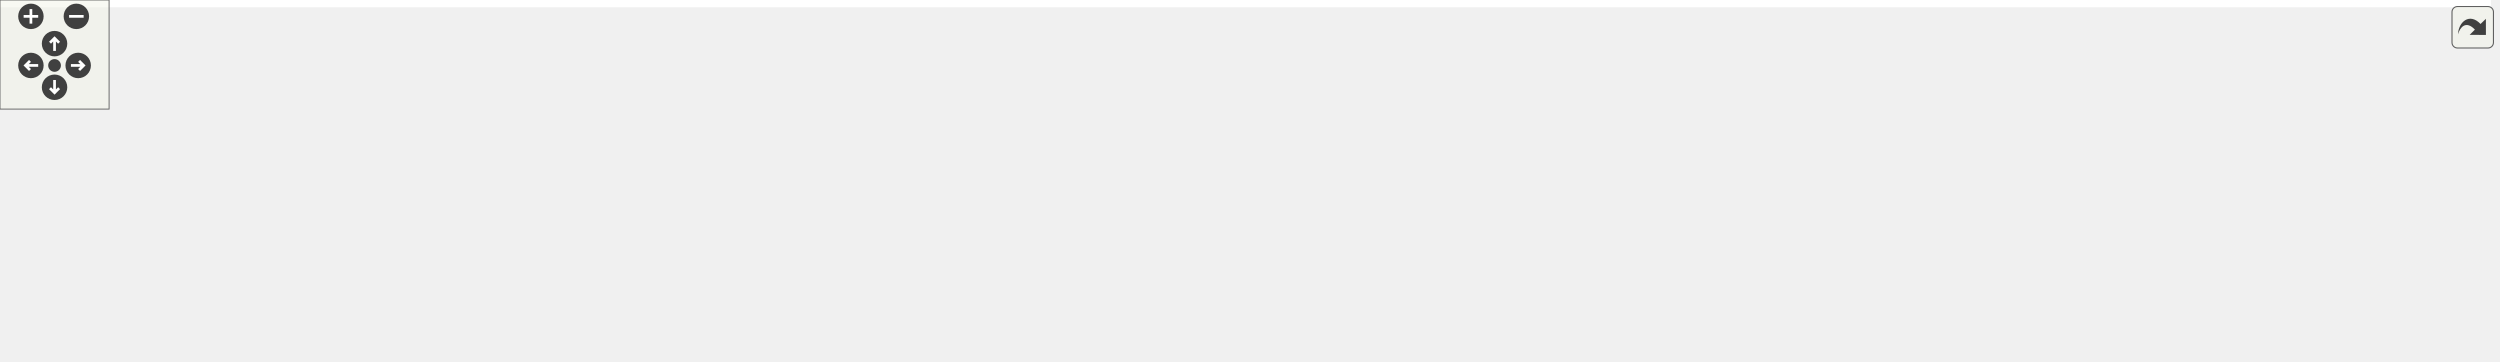
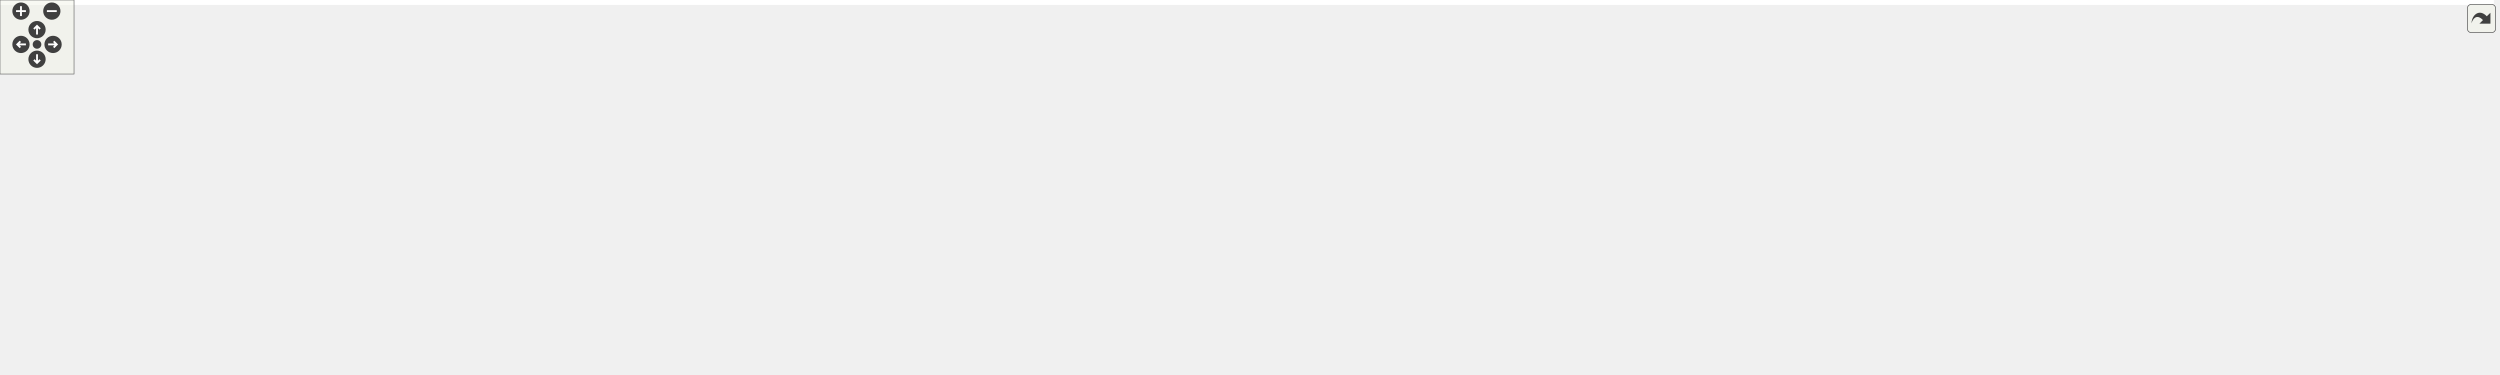
<svg xmlns="http://www.w3.org/2000/svg" xmlns:xlink="http://www.w3.org/1999/xlink" id="main" version="1.1" xml:space="preserve">
  <style type="text/css">
.edge:hover path { stroke: red; }
.edge:hover polygon { stroke: red; fill: red; }
</style>
  <defs>
    <circle id="rim" cx="0" cy="0" r="7" />
    <circle id="rim2" cx="0" cy="0" r="3.5" />
    <g id="zoomPlus">
      <use xlink:href="#rim" fill="#404040">
        <set attributeName="fill" to="#808080" begin="zoomplus.mouseover" end="zoomplus.mouseout" />
      </use>
      <path d="M-4,0h8M0,-4v8" fill="none" stroke="white" stroke-width="1.5" pointer-events="none" />
    </g>
    <g id="zoomMin">
      <use xlink:href="#rim" fill="#404040">
        <set attributeName="fill" to="#808080" begin="zoomminus.mouseover" end="zoomminus.mouseout" />
      </use>
      <path d="M-4,0h8" fill="none" stroke="white" stroke-width="1.5" pointer-events="none" />
    </g>
    <g id="dirArrow">
      <path fill="none" stroke="white" stroke-width="1.5" d="M0,-3.0v7 M-2.5,-0.5L0,-3.0L2.5,-0.5" />
    </g>
    <g id="resetDef">
      <use xlink:href="#rim2" fill="#404040">
        <set attributeName="fill" to="#808080" begin="reset.mouseover" end="reset.mouseout" />
      </use>
    </g>
  </defs>
  <svg id="graph" class="graph">
    <g id="viewport">
-       <polygon fill="white" stroke="transparent" points="-4,4 -4,-138 1370,-138 1370,4 -4,4" />
+       <polygon fill="white" stroke="transparent" points="-4,4 -4,-242.74 2021,-242.74 2021,4 -4,4" />
      <g id="node1" class="node">
        <g id="a_node1">
          <a xlink:title=" ">
-             <polygon fill="#bfbfbf" stroke="black" points="1274,-76.5 1274,-95.5 1366,-95.5 1366,-76.5 1274,-76.5" />
-             <text text-anchor="middle" x="1320" y="-83.5" font-family="Helvetica,sans-Serif" font-size="10.00">func_800C473C</text>
+             <polygon fill="#bfbfbf" stroke="black" points="1925,-135.5 1925,-154.5 2017,-154.5 2017,-135.5 1925,-135.5" />
+             <text text-anchor="middle" x="1971" y="-142.5" font-family="Helvetica,sans-Serif" font-size="10.00">func_800C473C</text>
          </a>
        </g>
      </g>
      <g id="node2" class="node">
        <g id="a_node2">
          <a xlink:href="external_8c.html#a43eae4bdcb9a3b75e4b5b34e8f72a88b" target="_top" xlink:title=" ">
-             <polygon fill="white" stroke="black" points="1146,-76.5 1146,-95.5 1238,-95.5 1238,-76.5 1146,-76.5" />
-             <text text-anchor="middle" x="1192" y="-83.5" font-family="Helvetica,sans-Serif" font-size="10.00">func_800C5384</text>
+             <polygon fill="white" stroke="black" points="1797,-135.5 1797,-154.5 1889,-154.5 1889,-135.5 1797,-135.5" />
+             <text text-anchor="middle" x="1843" y="-142.5" font-family="Helvetica,sans-Serif" font-size="10.00">func_800C5384</text>
          </a>
        </g>
      </g>
      <g id="edge1" class="edge">
-         <path fill="none" stroke="midnightblue" d="M1263.65,-86C1255.16,-86 1246.48,-86 1238.24,-86" />
-         <polygon fill="midnightblue" stroke="midnightblue" points="1263.87,-89.5 1273.87,-86 1263.87,-82.5 1263.87,-89.5" />
+         <path fill="none" stroke="midnightblue" d="M1914.65,-145C1906.16,-145 1897.48,-145 1889.24,-145" />
+         <polygon fill="midnightblue" stroke="midnightblue" points="1914.87,-148.5 1924.87,-145 1914.87,-141.5 1914.87,-148.5" />
      </g>
      <g id="node3" class="node">
        <g id="a_node3">
          <a xlink:href="external_8c.html#a3b20b8cac83aab3cd01e7ded66dff764" target="_top" xlink:title=" ">
-             <polygon fill="white" stroke="black" points="1018,-95.5 1018,-114.5 1110,-114.5 1110,-95.5 1018,-95.5" />
-             <text text-anchor="middle" x="1064" y="-102.5" font-family="Helvetica,sans-Serif" font-size="10.00">func_800C54B8</text>
+             <polygon fill="white" stroke="black" points="1669,-154.5 1669,-173.5 1761,-173.5 1761,-154.5 1669,-154.5" />
+             <text text-anchor="middle" x="1715" y="-161.5" font-family="Helvetica,sans-Serif" font-size="10.00">func_800C54B8</text>
          </a>
        </g>
      </g>
      <g id="edge2" class="edge">
-         <path fill="none" stroke="midnightblue" d="M1135.93,-94.3C1127.35,-95.6 1118.57,-96.92 1110.24,-98.18" />
-         <polygon fill="midnightblue" stroke="midnightblue" points="1136.5,-97.76 1145.87,-92.81 1135.46,-90.84 1136.5,-97.76" />
+         <path fill="none" stroke="midnightblue" d="M1786.93,-153.3C1778.35,-154.6 1769.57,-155.92 1761.24,-157.18" />
+         <polygon fill="midnightblue" stroke="midnightblue" points="1787.5,-156.76 1796.87,-151.81 1786.46,-149.84 1787.5,-156.76" />
      </g>
      <g id="node4" class="node">
        <g id="a_node4">
          <a xlink:href="external_8c.html#a6c8910e678200982fc4405b4cb70adfc" target="_top" xlink:title=" ">
-             <polygon fill="white" stroke="black" points="1018,-57.5 1018,-76.5 1110,-76.5 1110,-57.5 1018,-57.5" />
-             <text text-anchor="middle" x="1064" y="-64.5" font-family="Helvetica,sans-Serif" font-size="10.00">func_800C550C</text>
+             <polygon fill="white" stroke="black" points="1669,-116.5 1669,-135.5 1761,-135.5 1761,-116.5 1669,-116.5" />
+             <text text-anchor="middle" x="1715" y="-123.5" font-family="Helvetica,sans-Serif" font-size="10.00">func_800C550C</text>
          </a>
        </g>
      </g>
      <g id="edge3" class="edge">
-         <path fill="none" stroke="midnightblue" d="M1135.93,-77.7C1127.35,-76.4 1118.57,-75.08 1110.24,-73.82" />
-         <polygon fill="midnightblue" stroke="midnightblue" points="1135.46,-81.16 1145.87,-79.19 1136.5,-74.24 1135.46,-81.16" />
+         <path fill="none" stroke="midnightblue" d="M1786.93,-136.7C1778.35,-135.4 1769.57,-134.08 1761.24,-132.82" />
+         <polygon fill="midnightblue" stroke="midnightblue" points="1786.46,-140.16 1796.87,-138.19 1787.5,-133.24 1786.46,-140.16" />
      </g>
      <g id="node5" class="node">
        <g id="a_node5">
          <a xlink:href="external_8c.html#a1041b412a7bdcec3c697ed68bec652d6" target="_top" xlink:title=" ">
-             <polygon fill="white" stroke="black" points="888,-57.5 888,-76.5 982,-76.5 982,-57.5 888,-57.5" />
-             <text text-anchor="middle" x="935" y="-64.5" font-family="Helvetica,sans-Serif" font-size="10.00">func_800C9D0C</text>
+             <polygon fill="white" stroke="black" points="1539,-116.5 1539,-135.5 1633,-135.5 1633,-116.5 1539,-116.5" />
+             <text text-anchor="middle" x="1586" y="-123.5" font-family="Helvetica,sans-Serif" font-size="10.00">func_800C9D0C</text>
          </a>
        </g>
      </g>
      <g id="edge4" class="edge">
-         <path fill="none" stroke="midnightblue" d="M1007.67,-67C999.2,-67 990.53,-67 982.27,-67" />
-         <polygon fill="midnightblue" stroke="midnightblue" points="1007.87,-70.5 1017.87,-67 1007.87,-63.5 1007.87,-70.5" />
+         <path fill="none" stroke="midnightblue" d="M1658.67,-126C1650.2,-126 1641.53,-126 1633.27,-126" />
+         <polygon fill="midnightblue" stroke="midnightblue" points="1658.87,-129.5 1668.87,-126 1658.87,-122.5 1658.87,-129.5" />
      </g>
      <g id="node6" class="node">
        <g id="a_node6">
          <a xlink:href="code__80091750_8c.html#a4c171632ff32db3cbe13719e6478d536" target="_top" xlink:title=" ">
-             <polygon fill="white" stroke="black" points="760,-57.5 760,-76.5 852,-76.5 852,-57.5 760,-57.5" />
-             <text text-anchor="middle" x="806" y="-64.5" font-family="Helvetica,sans-Serif" font-size="10.00">func_80091B78</text>
+             <polygon fill="white" stroke="black" points="768,-86.5 768,-105.5 860,-105.5 860,-86.5 768,-86.5" />
+             <text text-anchor="middle" x="814" y="-93.5" font-family="Helvetica,sans-Serif" font-size="10.00">func_80091B78</text>
          </a>
        </g>
      </g>
      <g id="edge5" class="edge">
-         <path fill="none" stroke="midnightblue" d="M877.54,-67C869.03,-67 860.34,-67 852.11,-67" />
-         <polygon fill="midnightblue" stroke="midnightblue" points="877.79,-70.5 887.79,-67 877.79,-63.5 877.79,-70.5" />
+         <path fill="none" stroke="midnightblue" d="M1528.84,-119.43C1477.04,-113.94 1397.94,-107 1329,-107 1329,-107 1329,-107 1069,-107 995.95,-107 911.19,-102.4 860.4,-99.15" />
+         <polygon fill="midnightblue" stroke="midnightblue" points="1528.51,-122.91 1538.83,-120.5 1529.26,-115.95 1528.51,-122.91" />
+       </g>
+       <g id="node16" class="node">
+         <g id="a_node16">
+           <a xlink:href="external_8c.html#a9bc9f57fb83f73d37b56721df044d722" target="_top" xlink:title=" ">
+             <polygon fill="white" stroke="black" points="1411,-154.5 1411,-173.5 1503,-173.5 1503,-154.5 1411,-154.5" />
+             <text text-anchor="middle" x="1457" y="-161.5" font-family="Helvetica,sans-Serif" font-size="10.00">func_800C76C0</text>
+           </a>
+         </g>
+       </g>
+       <g id="edge18" class="edge">
+         <path fill="none" stroke="midnightblue" d="M1543.11,-138.54C1525.83,-143.7 1506.13,-149.6 1490.04,-154.41" />
+         <polygon fill="midnightblue" stroke="midnightblue" points="1544.38,-141.81 1552.95,-135.59 1542.37,-135.1 1544.38,-141.81" />
      </g>
      <g id="node7" class="node">
        <g id="a_node7">
          <a xlink:href="main_8c.html#a8ccd4f2ae1a9502071e1b43ab07a78d3" target="_top" xlink:title=" ">
-             <polygon fill="white" stroke="black" points="632,-114.5 632,-133.5 724,-133.5 724,-114.5 632,-114.5" />
-             <text text-anchor="middle" x="678" y="-121.5" font-family="Helvetica,sans-Serif" font-size="10.00">func_800025D4</text>
+             <polygon fill="white" stroke="black" points="640,-0.5 640,-19.5 732,-19.5 732,-0.5 640,-0.5" />
+             <text text-anchor="middle" x="686" y="-7.5" font-family="Helvetica,sans-Serif" font-size="10.00">func_800025D4</text>
          </a>
        </g>
      </g>
      <g id="edge6" class="edge">
-         <path fill="none" stroke="midnightblue" d="M776.1,-80.9C760.7,-88.21 741.39,-97.25 724,-105 717.03,-108.11 709.4,-111.38 702.43,-114.31" />
-         <polygon fill="midnightblue" stroke="midnightblue" points="777.61,-84.05 785.13,-76.59 774.59,-77.73 777.61,-84.05" />
+         <path fill="none" stroke="midnightblue" d="M795.89,-79.3C780.23,-64.66 755.92,-43.51 732,-29 726.2,-25.48 719.63,-22.31 713.34,-19.6" />
+         <polygon fill="midnightblue" stroke="midnightblue" points="793.59,-81.94 803.25,-86.3 798.41,-76.87 793.59,-81.94" />
      </g>
      <g id="node13" class="node">
        <g id="a_node13">
          <a xlink:href="main_8c.html#a1399390ccfb8062de2a77e48df769faf" target="_top" xlink:title=" ">
-             <polygon fill="white" stroke="black" points="632.5,-76.5 632.5,-95.5 723.5,-95.5 723.5,-76.5 632.5,-76.5" />
-             <text text-anchor="middle" x="678" y="-83.5" font-family="Helvetica,sans-Serif" font-size="10.00">func_80002600</text>
+             <polygon fill="white" stroke="black" points="640.5,-114.5 640.5,-133.5 731.5,-133.5 731.5,-114.5 640.5,-114.5" />
+             <text text-anchor="middle" x="686" y="-121.5" font-family="Helvetica,sans-Serif" font-size="10.00">func_80002600</text>
          </a>
        </g>
      </g>
      <g id="edge12" class="edge">
-         <path fill="none" stroke="midnightblue" d="M749.8,-75.32C741.12,-76.63 732.23,-77.97 723.82,-79.24" />
-         <polygon fill="midnightblue" stroke="midnightblue" points="750.5,-78.76 759.87,-73.81 749.46,-71.84 750.5,-78.76" />
+         <path fill="none" stroke="midnightblue" d="M760.06,-107.76C749.98,-110.01 739.54,-112.32 729.82,-114.49" />
+         <polygon fill="midnightblue" stroke="midnightblue" points="760.99,-111.14 769.99,-105.56 759.47,-104.31 760.99,-111.14" />
      </g>
      <g id="node14" class="node">
        <g id="a_node14">
          <a xlink:href="main_8c.html#a26a29858c220d867684f0385abacfde8" target="_top" xlink:title=" ">
-             <polygon fill="white" stroke="black" points="632,-38.5 632,-57.5 724,-57.5 724,-38.5 632,-38.5" />
-             <text text-anchor="middle" x="678" y="-45.5" font-family="Helvetica,sans-Serif" font-size="10.00">func_8000262C</text>
+             <polygon fill="white" stroke="black" points="640,-76.5 640,-95.5 732,-95.5 732,-76.5 640,-76.5" />
+             <text text-anchor="middle" x="686" y="-83.5" font-family="Helvetica,sans-Serif" font-size="10.00">func_8000262C</text>
          </a>
        </g>
      </g>
      <g id="edge14" class="edge">
-         <path fill="none" stroke="midnightblue" d="M749.93,-58.7C741.35,-57.4 732.57,-56.08 724.24,-54.82" />
-         <polygon fill="midnightblue" stroke="midnightblue" points="749.46,-62.16 759.87,-60.19 750.5,-55.24 749.46,-62.16" />
+         <path fill="none" stroke="midnightblue" d="M757.65,-91.61C749.16,-90.93 740.48,-90.24 732.24,-89.59" />
+         <polygon fill="midnightblue" stroke="midnightblue" points="757.62,-95.12 767.87,-92.42 758.18,-88.14 757.62,-95.12" />
      </g>
      <g id="node15" class="node">
        <g id="a_node15">
          <a xlink:href="main_8c.html#a3a0697cf1e2b0c4ec6ddbf605926eac4" target="_top" xlink:title=" ">
-             <polygon fill="white" stroke="black" points="632.5,-0.5 632.5,-19.5 723.5,-19.5 723.5,-0.5 632.5,-0.5" />
-             <text text-anchor="middle" x="678" y="-7.5" font-family="Helvetica,sans-Serif" font-size="10.00">func_80002658</text>
+             <polygon fill="white" stroke="black" points="640.5,-38.5 640.5,-57.5 731.5,-57.5 731.5,-38.5 640.5,-38.5" />
+             <text text-anchor="middle" x="686" y="-45.5" font-family="Helvetica,sans-Serif" font-size="10.00">func_80002658</text>
          </a>
        </g>
      </g>
      <g id="edge16" class="edge">
-         <path fill="none" stroke="midnightblue" d="M776.1,-53.1C760.7,-45.79 741.39,-36.75 724,-29 717.03,-25.89 709.4,-22.62 702.43,-19.69" />
-         <polygon fill="midnightblue" stroke="midnightblue" points="774.59,-56.27 785.13,-57.41 777.61,-49.95 774.59,-56.27" />
+         <path fill="none" stroke="midnightblue" d="M778.3,-82.78C757.34,-74.8 731.11,-64.8 712.15,-57.58" />
+         <polygon fill="midnightblue" stroke="midnightblue" points="777.21,-86.11 787.8,-86.4 779.71,-79.57 777.21,-86.11" />
      </g>
      <g id="node8" class="node">
        <g id="a_node8">
          <a xlink:href="main_8c.html#ad0625ed56ac663d3ec7ae8f1ba50c735" target="_top" xlink:title=" ">
-             <polygon fill="white" stroke="black" points="488,-57.5 488,-76.5 596,-76.5 596,-57.5 488,-57.5" />
-             <text text-anchor="middle" x="542" y="-64.5" font-family="Helvetica,sans-Serif" font-size="10.00">update_gamestate</text>
+             <polygon fill="white" stroke="black" points="492,-95.5 492,-114.5 600,-114.5 600,-95.5 492,-95.5" />
+             <text text-anchor="middle" x="546" y="-102.5" font-family="Helvetica,sans-Serif" font-size="10.00">update_gamestate</text>
          </a>
        </g>
      </g>
      <g id="edge7" class="edge">
-         <path fill="none" stroke="midnightblue" d="M644.84,-110.44C640.52,-108.61 636.15,-106.76 632,-105 609.27,-95.35 583.3,-84.25 565.3,-76.55" />
-         <polygon fill="midnightblue" stroke="midnightblue" points="643.53,-113.68 654.1,-114.35 646.25,-107.24 643.53,-113.68" />
+         <path fill="none" stroke="midnightblue" d="M649.45,-23.87C646.2,-25.48 643,-27.19 640,-29 606.96,-48.91 573.11,-79.73 556.87,-95.3" />
+         <polygon fill="midnightblue" stroke="midnightblue" points="651.05,-26.98 658.68,-19.63 648.13,-20.62 651.05,-26.98" />
      </g>
      <g id="node9" class="node">
        <g id="a_node9">
          <a xlink:href="main_8c.html#a633ed517e458daeb768f5361895dcac9" target="_top" xlink:title=" ">
-             <polygon fill="white" stroke="black" points="339,-57.5 339,-76.5 452,-76.5 452,-57.5 339,-57.5" />
-             <text text-anchor="middle" x="395.5" y="-64.5" font-family="Helvetica,sans-Serif" font-size="10.00">thread5_game_loop</text>
+             <polygon fill="white" stroke="black" points="339,-190.5 339,-209.5 452,-209.5 452,-190.5 339,-190.5" />
+             <text text-anchor="middle" x="395.5" y="-197.5" font-family="Helvetica,sans-Serif" font-size="10.00">thread5_game_loop</text>
          </a>
        </g>
      </g>
      <g id="edge8" class="edge">
-         <path fill="none" stroke="midnightblue" d="M477.42,-67C468.98,-67 460.39,-67 452.1,-67" />
-         <polygon fill="midnightblue" stroke="midnightblue" points="477.6,-70.5 487.6,-67 477.6,-63.5 477.6,-70.5" />
+         <path fill="none" stroke="midnightblue" d="M521.12,-120.27C490.26,-140.02 437.42,-173.82 411.6,-190.34" />
+         <polygon fill="midnightblue" stroke="midnightblue" points="523.41,-122.97 529.94,-114.63 519.63,-117.07 523.41,-122.97" />
      </g>
      <g id="node10" class="node">
        <g id="a_node10">
          <a xlink:href="main_8c.html#a023b8f272e4efbd33f371e91ffff6b30" target="_top" xlink:title=" ">
-             <polygon fill="white" stroke="black" points="217,-57.5 217,-76.5 303,-76.5 303,-57.5 217,-57.5" />
-             <text text-anchor="middle" x="260" y="-64.5" font-family="Helvetica,sans-Serif" font-size="10.00">thread3_video</text>
+             <polygon fill="white" stroke="black" points="217,-190.5 217,-209.5 303,-209.5 303,-190.5 217,-190.5" />
+             <text text-anchor="middle" x="260" y="-197.5" font-family="Helvetica,sans-Serif" font-size="10.00">thread3_video</text>
          </a>
        </g>
      </g>
      <g id="edge9" class="edge">
-         <path fill="none" stroke="midnightblue" d="M328.57,-67C319.94,-67 311.3,-67 303.21,-67" />
-         <polygon fill="midnightblue" stroke="midnightblue" points="328.66,-70.5 338.66,-67 328.66,-63.5 328.66,-70.5" />
+         <path fill="none" stroke="midnightblue" d="M328.57,-200C319.94,-200 311.3,-200 303.21,-200" />
+         <polygon fill="midnightblue" stroke="midnightblue" points="328.66,-203.5 338.66,-200 328.66,-196.5 328.66,-203.5" />
      </g>
      <g id="node11" class="node">
        <g id="a_node11">
          <a xlink:href="main_8c.html#a1e35d2b842121e6aea373f09381616e5" target="_top" xlink:title=" ">
-             <polygon fill="white" stroke="black" points="104,-57.5 104,-76.5 181,-76.5 181,-57.5 104,-57.5" />
-             <text text-anchor="middle" x="142.5" y="-64.5" font-family="Helvetica,sans-Serif" font-size="10.00">thread1_idle</text>
+             <polygon fill="white" stroke="black" points="104,-190.5 104,-209.5 181,-209.5 181,-190.5 104,-190.5" />
+             <text text-anchor="middle" x="142.5" y="-197.5" font-family="Helvetica,sans-Serif" font-size="10.00">thread1_idle</text>
          </a>
        </g>
      </g>
      <g id="edge10" class="edge">
-         <path fill="none" stroke="midnightblue" d="M206.9,-67C198.2,-67 189.33,-67 181.09,-67" />
-         <polygon fill="midnightblue" stroke="midnightblue" points="206.98,-70.5 216.98,-67 206.98,-63.5 206.98,-70.5" />
+         <path fill="none" stroke="midnightblue" d="M206.9,-200C198.2,-200 189.33,-200 181.09,-200" />
+         <polygon fill="midnightblue" stroke="midnightblue" points="206.98,-203.5 216.98,-200 206.98,-196.5 206.98,-203.5" />
      </g>
      <g id="node12" class="node">
        <g id="a_node12">
          <a xlink:href="main_8c.html#a4f87d43525fe95f60ea92bc8a3b70e62" target="_top" xlink:title=" ">
-             <polygon fill="white" stroke="black" points="0,-57.5 0,-76.5 68,-76.5 68,-57.5 0,-57.5" />
-             <text text-anchor="middle" x="34" y="-64.5" font-family="Helvetica,sans-Serif" font-size="10.00">main_func</text>
+             <polygon fill="white" stroke="black" points="0,-190.5 0,-209.5 68,-209.5 68,-190.5 0,-190.5" />
+             <text text-anchor="middle" x="34" y="-197.5" font-family="Helvetica,sans-Serif" font-size="10.00">main_func</text>
          </a>
        </g>
      </g>
      <g id="edge11" class="edge">
-         <path fill="none" stroke="midnightblue" d="M93.95,-67C85.29,-67 76.44,-67 68.31,-67" />
-         <polygon fill="midnightblue" stroke="midnightblue" points="93.95,-70.5 103.95,-67 93.95,-63.5 93.95,-70.5" />
+         <path fill="none" stroke="midnightblue" d="M93.95,-200C85.29,-200 76.44,-200 68.31,-200" />
+         <polygon fill="midnightblue" stroke="midnightblue" points="93.95,-203.5 103.95,-200 93.95,-196.5 93.95,-203.5" />
      </g>
      <g id="edge13" class="edge">
-         <path fill="none" stroke="midnightblue" d="M622.41,-78.26C613.78,-77.04 604.86,-75.77 596.26,-74.55" />
-         <polygon fill="midnightblue" stroke="midnightblue" points="621.99,-81.73 632.38,-79.67 622.97,-74.8 621.99,-81.73" />
+         <path fill="none" stroke="midnightblue" d="M630.12,-116.44C620.28,-115.09 610.03,-113.68 600.24,-112.33" />
+         <polygon fill="midnightblue" stroke="midnightblue" points="629.81,-119.93 640.2,-117.83 630.77,-113 629.81,-119.93" />
      </g>
      <g id="edge15" class="edge">
-         <path fill="none" stroke="midnightblue" d="M621.56,-55.86C613.17,-57.05 604.53,-58.28 596.19,-59.46" />
-         <polygon fill="midnightblue" stroke="midnightblue" points="622.22,-59.3 631.63,-54.43 621.24,-52.37 622.22,-59.3" />
+         <path fill="none" stroke="midnightblue" d="M629.88,-93.59C620.18,-94.92 610.1,-96.31 600.45,-97.64" />
+         <polygon fill="midnightblue" stroke="midnightblue" points="630.38,-97.05 639.81,-92.22 629.43,-90.12 630.38,-97.05" />
      </g>
      <g id="edge17" class="edge">
-         <path fill="none" stroke="midnightblue" d="M644.84,-23.56C640.52,-25.39 636.15,-27.24 632,-29 609.27,-38.65 583.3,-49.75 565.3,-57.45" />
-         <polygon fill="midnightblue" stroke="midnightblue" points="646.25,-26.76 654.1,-19.65 643.53,-20.32 646.25,-26.76" />
+         <path fill="none" stroke="midnightblue" d="M652.37,-61.48C627.09,-71.92 592.69,-86.13 570.17,-95.43" />
+         <polygon fill="midnightblue" stroke="midnightblue" points="654,-64.59 661.9,-57.54 651.32,-58.12 654,-64.59" />
+       </g>
+       <g id="node17" class="node">
+         <g id="a_node17">
+           <a xlink:href="external_8c.html#aebe0a7e33d0961a0ad7e4ba40a49a032" target="_top" xlink:title=" ">
+             <polygon fill="white" stroke="black" points="1281,-163.5 1281,-182.5 1375,-182.5 1375,-163.5 1281,-163.5" />
+             <text text-anchor="middle" x="1328" y="-170.5" font-family="Helvetica,sans-Serif" font-size="10.00">func_800C8CCC</text>
+           </a>
+         </g>
+       </g>
+       <g id="edge19" class="edge">
+         <path fill="none" stroke="midnightblue" d="M1400.67,-167.92C1392.2,-168.52 1383.53,-169.14 1375.27,-169.72" />
+         <polygon fill="midnightblue" stroke="midnightblue" points="1401.14,-171.4 1410.87,-167.2 1400.64,-164.41 1401.14,-171.4" />
+       </g>
+       <g id="node18" class="node">
+         <g id="a_node18">
+           <a xlink:href="external_8c.html#a12c3e6c147828cc102e748904808ea4a" target="_top" xlink:title=" ">
+             <polygon fill="white" stroke="black" points="1152,-168.5 1152,-187.5 1245,-187.5 1245,-168.5 1152,-168.5" />
+             <text text-anchor="middle" x="1198.5" y="-175.5" font-family="Helvetica,sans-Serif" font-size="10.00">func_800CB2C4</text>
+           </a>
+         </g>
+       </g>
+       <g id="edge20" class="edge">
+         <path fill="none" stroke="midnightblue" d="M1270.93,-175.2C1262.28,-175.54 1253.43,-175.89 1245.04,-176.21" />
+         <polygon fill="midnightblue" stroke="midnightblue" points="1271.11,-178.69 1280.97,-174.81 1270.84,-171.7 1271.11,-178.69" />
+       </g>
+       <g id="edge29" class="edge">
+         <path fill="none" stroke="midnightblue" d="M1173.53,-192.92C1157.78,-202 1136.38,-212.97 1116,-219 1041.83,-240.95 1020.35,-238 943,-238 943,-238 943,-238 685,-238 597.04,-238 574.97,-232.18 488,-219 471.48,-216.5 453.44,-212.93 437.78,-209.56" />
+         <polygon fill="midnightblue" stroke="midnightblue" points="1175.74,-195.69 1182.56,-187.58 1172.17,-189.67 1175.74,-195.69" />
+       </g>
+       <g id="node19" class="node">
+         <g id="a_node19">
+           <a xlink:href="menus_8c.html#a7e237b5fa61d543f8aedfd821d4aa48b" target="_top" xlink:title=" ">
+             <polygon fill="white" stroke="black" points="1024,-190.5 1024,-209.5 1116,-209.5 1116,-190.5 1024,-190.5" />
+             <text text-anchor="middle" x="1070" y="-197.5" font-family="Helvetica,sans-Serif" font-size="10.00">func_800B3F74</text>
+           </a>
+         </g>
+       </g>
+       <g id="edge21" class="edge">
+         <path fill="none" stroke="midnightblue" d="M1141.87,-187.67C1133.28,-189.17 1124.5,-190.7 1116.18,-192.14" />
+         <polygon fill="midnightblue" stroke="midnightblue" points="1142.58,-191.1 1151.83,-185.94 1141.38,-184.21 1142.58,-191.1" />
+       </g>
+       <g id="node23" class="node">
+         <g id="a_node23">
+           <a xlink:href="code__800029B0_8c.html#aca6165112fc92e65ad6477e785a7098c" target="_top" xlink:title=" ">
+             <polygon fill="white" stroke="black" points="907,-152.5 907,-171.5 977,-171.5 977,-152.5 907,-152.5" />
+             <text text-anchor="middle" x="942" y="-159.5" font-family="Helvetica,sans-Serif" font-size="10.00">setup_race</text>
+           </a>
+         </g>
+       </g>
+       <g id="edge27" class="edge">
+         <path fill="none" stroke="midnightblue" d="M1141.65,-174.49C1091.38,-171.33 1019.13,-166.79 977.03,-164.14" />
+         <polygon fill="midnightblue" stroke="midnightblue" points="1141.51,-177.99 1151.71,-175.12 1141.95,-171 1141.51,-177.99" />
+       </g>
+       <g id="node20" class="node">
+         <g id="a_node20">
+           <a xlink:href="code__80091750_8c.html#afbc00b3a80fed334c4f3d05f4502393e" target="_top" xlink:title=" ">
+             <polygon fill="white" stroke="black" points="896,-190.5 896,-209.5 988,-209.5 988,-190.5 896,-190.5" />
+             <text text-anchor="middle" x="942" y="-197.5" font-family="Helvetica,sans-Serif" font-size="10.00">func_80094C60</text>
+           </a>
+         </g>
+       </g>
+       <g id="edge22" class="edge">
+         <path fill="none" stroke="midnightblue" d="M1013.65,-200C1005.16,-200 996.48,-200 988.24,-200" />
+         <polygon fill="midnightblue" stroke="midnightblue" points="1013.87,-203.5 1023.87,-200 1013.87,-196.5 1013.87,-203.5" />
+       </g>
+       <g id="edge23" class="edge">
+         <path fill="none" stroke="midnightblue" d="M904.17,-185.97C901.33,-184.43 898.57,-182.77 896,-181 864.13,-158.99 834.95,-122.83 822.02,-105.65" />
+         <polygon fill="midnightblue" stroke="midnightblue" points="902.89,-189.23 913.41,-190.46 905.95,-182.94 902.89,-189.23" />
+       </g>
+       <g id="node21" class="node">
+         <g id="a_node21">
+           <a xlink:href="code__80091750_8c.html#ac51ad7c4cba535e4821a618a8cfe1e3e" target="_top" xlink:title=" ">
+             <polygon fill="white" stroke="black" points="768,-190.5 768,-209.5 860,-209.5 860,-190.5 768,-190.5" />
+             <text text-anchor="middle" x="814" y="-197.5" font-family="Helvetica,sans-Serif" font-size="10.00">func_80094A64</text>
+           </a>
+         </g>
+       </g>
+       <g id="edge24" class="edge">
+         <path fill="none" stroke="midnightblue" d="M885.65,-200C877.16,-200 868.48,-200 860.24,-200" />
+         <polygon fill="midnightblue" stroke="midnightblue" points="885.87,-203.5 895.87,-200 885.87,-196.5 885.87,-203.5" />
+       </g>
+       <g id="node22" class="node">
+         <g id="a_node22">
+           <a xlink:href="main_8c.html#ae04143ce8113cdafa007c642eb620bc8" target="_top" xlink:title=" ">
+             <polygon fill="white" stroke="black" points="488,-190.5 488,-209.5 604,-209.5 604,-190.5 488,-190.5" />
+             <text text-anchor="middle" x="546" y="-197.5" font-family="Helvetica,sans-Serif" font-size="10.00">game_state_handler</text>
+           </a>
+         </g>
+       </g>
+       <g id="edge25" class="edge">
+         <path fill="none" stroke="midnightblue" d="M757.74,-200C712.89,-200 649.86,-200 604.43,-200" />
+         <polygon fill="midnightblue" stroke="midnightblue" points="757.88,-203.5 767.88,-200 757.88,-196.5 757.88,-203.5" />
+       </g>
+       <g id="edge26" class="edge">
+         <path fill="none" stroke="midnightblue" d="M477.42,-200C469.02,-200 460.5,-200 452.3,-200" />
+         <polygon fill="midnightblue" stroke="midnightblue" points="477.59,-203.5 487.59,-200 477.59,-196.5 477.59,-203.5" />
+       </g>
+       <g id="edge28" class="edge">
+         <path fill="none" stroke="midnightblue" d="M896.48,-163.65C837.17,-164.84 729.31,-163.48 640,-143 612.97,-136.8 583.64,-123.64 565.3,-114.56" />
+         <polygon fill="midnightblue" stroke="midnightblue" points="896.71,-167.15 906.63,-163.41 896.55,-160.15 896.71,-167.15" />
      </g>
    </g>
  </svg>
  <g id="navigator" transform="translate(0 0)" fill="#404254">
    <rect fill="#f2f5e9" fill-opacity="0.5" stroke="#606060" stroke-width=".5" x="0" y="0" width="60" height="60" />
    <use id="zoomplus" xlink:href="#zoomPlus" x="17" y="9" />
    <use id="zoomminus" xlink:href="#zoomMin" x="42" y="9" />
    <use id="reset" xlink:href="#resetDef" x="30" y="36" />
    <g id="arrowUp" xlink:href="#dirArrow" transform="translate(30 24)">
      <use xlink:href="#rim" fill="#404040">
        <set attributeName="fill" to="#808080" begin="arrowUp.mouseover" end="arrowUp.mouseout" />
      </use>
      <path fill="none" stroke="white" stroke-width="1.5" d="M0,-3.0v7 M-2.5,-0.5L0,-3.0L2.5,-0.5" />
    </g>
    <g id="arrowRight" xlink:href="#dirArrow" transform="rotate(90) translate(36 -43)">
      <use xlink:href="#rim" fill="#404040">
        <set attributeName="fill" to="#808080" begin="arrowRight.mouseover" end="arrowRight.mouseout" />
      </use>
      <path fill="none" stroke="white" stroke-width="1.5" d="M0,-3.0v7 M-2.5,-0.5L0,-3.0L2.5,-0.5" />
    </g>
    <g id="arrowDown" xlink:href="#dirArrow" transform="rotate(180) translate(-30 -48)">
      <use xlink:href="#rim" fill="#404040">
        <set attributeName="fill" to="#808080" begin="arrowDown.mouseover" end="arrowDown.mouseout" />
      </use>
      <path fill="none" stroke="white" stroke-width="1.5" d="M0,-3.0v7 M-2.5,-0.5L0,-3.0L2.5,-0.5" />
    </g>
    <g id="arrowLeft" xlink:href="#dirArrow" transform="rotate(270) translate(-36 17)">
      <use xlink:href="#rim" fill="#404040">
        <set attributeName="fill" to="#808080" begin="arrowLeft.mouseover" end="arrowLeft.mouseout" />
      </use>
      <path fill="none" stroke="white" stroke-width="1.5" d="M0,-3.0v7 M-2.5,-0.5L0,-3.0L2.5,-0.5" />
    </g>
  </g>
  <svg viewBox="0 0 15 15" width="100%" height="30px" preserveAspectRatio="xMaxYMin meet">
    <g id="arrow_out" transform="scale(0.3 0.3)">
      <a xlink:href="external_8h_afec1c517fc6271b59e998fb21b47eba7_icgraph_org.svg" target="_base">
        <rect id="button" ry="5" rx="5" y="6" x="6" height="38" width="38" fill="#f2f5e9" fill-opacity="0.5" stroke="#606060" stroke-width="1.0" />
        <path id="arrow" d="M 11.5,31.437 C 11.94,20.098 22.043,11.323 32.159,21.979 L 37.069,17.246 C 37.069,17.246 37.088,32 37.088,32 L 22.16,31.978 C 22.16,31.978 26.998,27.14 26.998,27.14 C 18.529,18.264 13.292,25.23 11.5,31.437 z" style="fill:#404040;" />
      </a>
    </g>
  </svg>
</svg>
